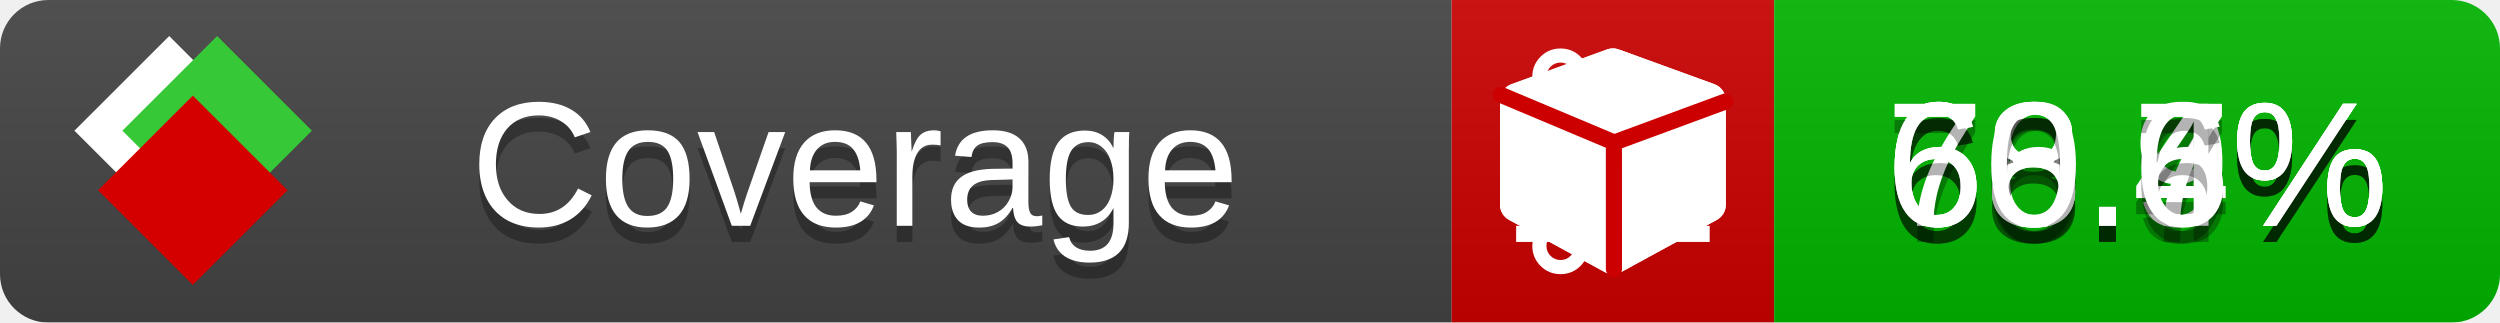
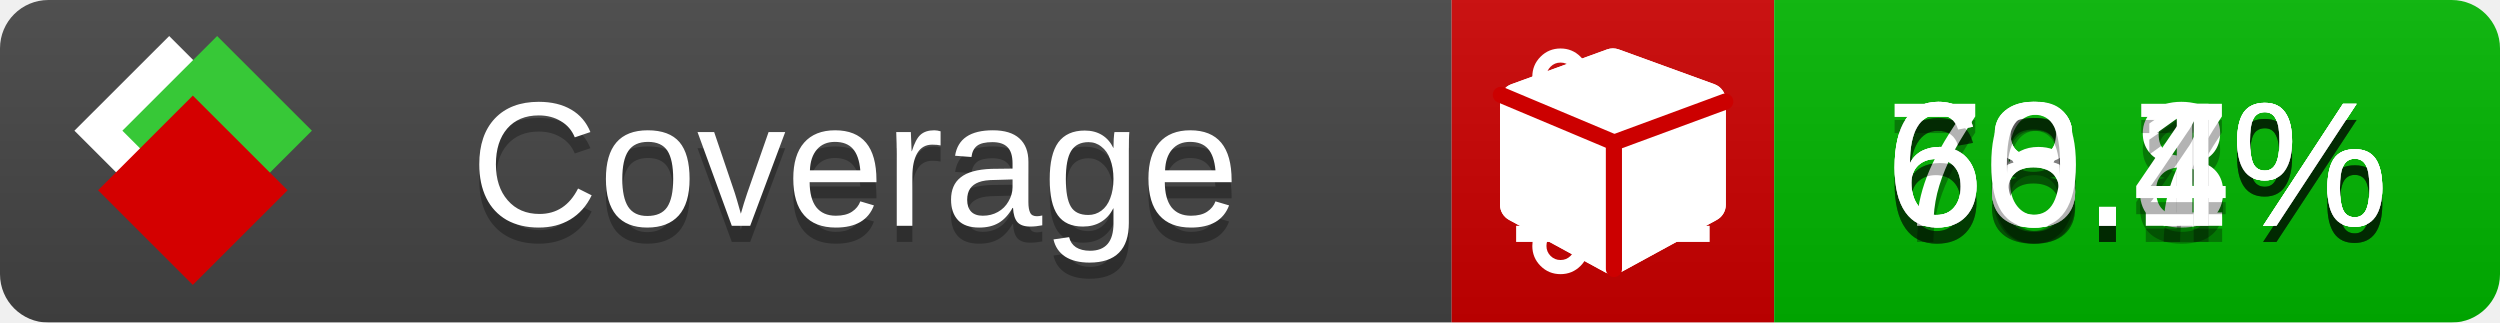
<svg xmlns="http://www.w3.org/2000/svg" xmlns:xlink="http://www.w3.org/1999/xlink" width="155" height="20">
  <style type="text/css">
          
            @keyframes fade1 {
                0% { visibility: visible; opacity: 1; }
               23% { visibility: visible; opacity: 1; }
               25% { visibility: hidden; opacity: 0; }
               48% { visibility: hidden; opacity: 0; }
               50% { visibility: hidden; opacity: 0; }
               73% { visibility: hidden; opacity: 0; }
               75% { visibility: hidden; opacity: 0; }
               98% { visibility: hidden; opacity: 0; }
              100% { visibility: visible; opacity: 1; }
            }
            @keyframes fade2 {
                0% { visibility: hidden; opacity: 0; }
               23% { visibility: hidden; opacity: 0; }
               25% { visibility: visible; opacity: 1; }
               48% { visibility: visible; opacity: 1; }
               50% { visibility: hidden; opacity: 0; }
               73% { visibility: hidden; opacity: 0; }
               75% { visibility: hidden; opacity: 0; }
               98% { visibility: hidden; opacity: 0; }
              100% { visibility: hidden; opacity: 0; }
            }
            @keyframes fade3 {
                0% { visibility: hidden; opacity: 0; }
               23% { visibility: hidden; opacity: 0; }
               25% { visibility: hidden; opacity: 0; }
               48% { visibility: hidden; opacity: 0; }
               50% { visibility: visible; opacity: 1; }
               73% { visibility: visible; opacity: 1; }
               75% { visibility: hidden; opacity: 0; }
               98% { visibility: hidden; opacity: 0; }
              100% { visibility: hidden; opacity: 0; }
            }
            @keyframes fade4 {
                0% { visibility: hidden; opacity: 0; }
               23% { visibility: hidden; opacity: 0; }
               25% { visibility: hidden; opacity: 0; }
               48% { visibility: hidden; opacity: 0; }
               50% { visibility: hidden; opacity: 0; }
               73% { visibility: hidden; opacity: 0; }
               75% { visibility: visible; opacity: 1; }
               98% { visibility: visible; opacity: 1; }
              100% { visibility: hidden; opacity: 0; }
            }
            .linecoverage {
                animation-duration: 15s;
                animation-name: fade1;
                animation-iteration-count: infinite;
            }
            .branchcoverage {
                animation-duration: 15s;
                animation-name: fade2;
                animation-iteration-count: infinite;
            }
            .methodcoverage {
                animation-duration: 15s;
                animation-name: fade3;
                animation-iteration-count: infinite;
            }
            .fullmethodcoverage {
                animation-duration: 15s;
                animation-name: fade4;
                animation-iteration-count: infinite;
            }
          
    </style>
  <defs>
    <linearGradient id="gradient" x2="0" y2="100%">
      <stop offset="0" stop-color="#bbb" stop-opacity=".1" />
      <stop offset="1" stop-opacity=".1" />
    </linearGradient>
    <linearGradient id="c">
      <stop offset="0" stop-color="#d40000" />
      <stop offset="1" stop-color="#ff2a2a" />
    </linearGradient>
    <linearGradient id="a">
      <stop offset="0" stop-color="#e0e0de" />
      <stop offset="1" stop-color="#fff" />
    </linearGradient>
    <linearGradient id="b">
      <stop offset="0" stop-color="#37c837" />
      <stop offset="1" stop-color="#217821" />
    </linearGradient>
    <linearGradient xlink:href="#a" id="e" x1="106.44" x2="69.96" y1="-11.96" y2="-46.84" gradientTransform="matrix(-.8426 -.00045 -.00045 -.8426 -94.27 -75.82)" gradientUnits="userSpaceOnUse" />
    <linearGradient xlink:href="#b" id="f" x1="56.19" x2="77.97" y1="-23.45" y2="10.62" gradientTransform="matrix(.8426 .00045 .00045 .8426 94.27 75.82)" gradientUnits="userSpaceOnUse" />
    <linearGradient xlink:href="#c" id="g" x1="79.98" x2="132.9" y1="10.79" y2="10.79" gradientTransform="matrix(.8426 .00045 .00045 .8426 94.27 75.82)" gradientUnits="userSpaceOnUse" />
    <mask id="mask">
      <rect width="155" height="20" rx="3" fill="#fff" />
    </mask>
    <g id="icon" transform="matrix(.04486 0 0 .04481 -.48 -.63)">
      <rect width="52.92" height="52.92" x="-109.72" y="-27.13" fill="url(#e)" transform="rotate(-135)" />
      <rect width="52.92" height="52.92" x="70.19" y="-39.18" fill="url(#f)" transform="rotate(45)" />
      <rect width="52.92" height="52.92" x="80.05" y="-15.74" fill="url(#g)" transform="rotate(45)" />
    </g>
  </defs>
  <g mask="url(#mask)">
    <rect x="0" y="0" width="90" height="20" fill="#444" />
    <rect x="90" y="0" width="20" height="20" fill="#c00" />
    <rect x="110" y="0" width="45" height="20" fill="#00B600" />
    <rect x="0" y="0" width="155" height="20" fill="url(#gradient)" />
  </g>
  <g>
    <path class="linecoverage" stroke="#fff" d="M94 6.5 h12 M94 10.5 h12 M94 14.5 h12" />
    <path class="branchcoverage" fill="#fff" d="m 97.628,15.247 q 0,-0.364 -0.255,-0.619 -0.255,-0.255 -0.619,-0.255 -0.364,0 -0.619,0.255 -0.255,0.255 -0.255,0.619 0,0.364 0.255,0.619 0.255,0.255 0.619,0.255 0.364,0 0.619,-0.255 0.255,-0.255 0.255,-0.619 z m 0,-10.493 q 0,-0.364 -0.255,-0.619 -0.255,-0.255 -0.619,-0.255 -0.364,0 -0.619,0.255 -0.255,0.255 -0.255,0.619 0,0.364 0.255,0.619 0.255,0.255 0.619,0.255 0.364,0 0.619,-0.255 0.255,-0.255 0.255,-0.619 z m 5.83,1.166 q 0,-0.364 -0.255,-0.619 -0.255,-0.255 -0.619,-0.255 -0.364,0 -0.619,0.255 -0.255,0.255 -0.255,0.619 0,0.364 0.255,0.619 0.255,0.255 0.619,0.255 0.364,0 0.619,-0.255 0.255,-0.255 0.255,-0.619 z m 0.874,0 q 0,0.474 -0.237,0.879 -0.237,0.405 -0.638,0.633 -0.018,2.614 -2.059,3.771 -0.619,0.346 -1.849,0.738 -1.166,0.364 -1.544,0.647 -0.378,0.282 -0.378,0.911 l 0,0.237 q 0.401,0.228 0.638,0.633 0.237,0.405 0.237,0.879 0,0.729 -0.51,1.239 -0.51,0.51 -1.239,0.51 -0.729,0 -1.239,-0.51 -0.51,-0.51 -0.51,-1.239 0,-0.474 0.237,-0.879 0.237,-0.405 0.638,-0.633 l 0,-7.469 q -0.401,-0.228 -0.638,-0.633 -0.237,-0.405 -0.237,-0.879 0,-0.729 0.51,-1.239 0.51,-0.51 1.239,-0.51 0.729,0 1.239,0.51 0.51,0.51 0.51,1.239 0,0.474 -0.237,0.879 -0.237,0.405 -0.638,0.633 l 0,4.527 q 0.492,-0.237 1.403,-0.519 0.501,-0.155 0.797,-0.269 0.296,-0.114 0.642,-0.282 0.346,-0.169 0.537,-0.36 0.191,-0.191 0.369,-0.465 0.178,-0.273 0.255,-0.633 0.077,-0.36 0.077,-0.833 -0.401,-0.228 -0.638,-0.633 -0.237,-0.405 -0.237,-0.879 0,-0.729 0.51,-1.239 0.51,-0.51 1.239,-0.51 0.729,0 1.239,0.51 0.51,0.51 0.51,1.239 z" />
    <path class="methodcoverage" fill="#fff" d="m 100.538,15.629 5.385,-2.936 v -5.351 l -5.385,1.96 z M 100,8.351 105.873,6.214 100,4.077 94.127,6.214 Z m 7,-2.12 v 6.462 q 0,0.294 -0.151,0.547 -0.151,0.252 -0.412,0.395 l -5.923,3.231 q -0.236,0.135 -0.513,0.135 -0.278,0 -0.513,-0.135 l -5.923,-3.231 Q 93.303,13.492 93.151,13.239 93,12.987 93,12.692 v -6.462 q 0,-0.337 0.194,-0.614 0.194,-0.278 0.513,-0.395 l 5.923,-2.154 q 0.185,-0.067 0.37,-0.067 0.185,0 0.37,0.067 l 5.923,2.154 q 0.32,0.118 0.513,0.395 Q 107,5.894 107,6.231 Z" />
    <path class="fullmethodcoverage" fill="#fff" d="m 107,6.231 v 6.462 c 0,0.196 -0.051,0.379 -0.151,0.547 -0.101,0.168 -0.238,0.3 -0.412,0.395 l -5.923,3.231 c -0.157,0.09 -0.328,0.135 -0.513,0.135 -0.185,0 -0.356,-0.045 -0.513,-0.135 l -5.923,-3.231 C 93.39,13.539 93.252,13.407 93.151,13.239 93.05,13.071 93,12.889 93,12.692 v -6.462 c 0,-0.224 0.065,-0.429 0.194,-0.614 0.129,-0.185 0.3,-0.317 0.513,-0.395 l 5.923,-2.154 c 0.123,-0.045 0.247,-0.067 0.37,-0.067 0.123,0 0.247,0.022 0.37,0.067 l 5.923,2.154 c 0.213,0.079 0.384,0.21 0.513,0.395 0.129,0.185 0.194,0.39 0.194,0.614 z" />
    <path class="fullmethodcoverage" style="fill:none;stroke:#cc0000;stroke-width:1;stroke-linecap:round;stroke-dasharray:none;stroke-opacity:1" d="m 100.064,16.677 -0.002,-7.833 6.906,-2.547" />
    <path class="fullmethodcoverage" style="fill:none;stroke:#cc0000;stroke-width:1;stroke-linecap:round;stroke-dasharray:none;stroke-opacity:1" d="M 99.914,8.765 93.052,5.882" />
  </g>
  <g fill="#fff" text-anchor="middle" font-family="Verdana,Arial,Geneva,sans-serif" font-size="11">
    <a xlink:href="https://github.com/danielpalme/ReportGenerator" target="_top">
      <use xlink:href="#icon" transform="translate(3,1) scale(3.5)" />
    </a>
    <text x="53" y="15" fill="#010101" fill-opacity=".3">Coverage</text>
    <text x="53" y="14" fill="#fff">Coverage</text>
-     <text class="linecoverage" x="132.5" y="15" fill="#010101" fill-opacity=".3">66.9%</text>
-     <text class="linecoverage" x="132.5" y="14">66.9%</text>
+     <text class="linecoverage" x="132.5" y="15" fill="#010101" fill-opacity=".3">66.8%</text>
+     <text class="linecoverage" x="132.5" y="14">66.8%</text>
    <text class="branchcoverage" x="132.5" y="15" fill="#010101" fill-opacity=".3">68.7%</text>
    <text class="branchcoverage" x="132.5" y="14">68.7%</text>
-     <text class="methodcoverage" x="132.5" y="15" fill="#010101" fill-opacity=".3">78.4%</text>
-     <text class="methodcoverage" x="132.5" y="14">78.4%</text>
-     <text class="fullmethodcoverage" x="132.5" y="15" fill="#010101" fill-opacity=".3">60.6%</text>
-     <text class="fullmethodcoverage" x="132.5" y="14">60.6%</text>
+     <text class="methodcoverage" x="132.5" y="15" fill="#010101" fill-opacity=".3">78.1%</text>
+     <text class="methodcoverage" x="132.5" y="14">78.1%</text>
+     <text class="fullmethodcoverage" x="132.5" y="15" fill="#010101" fill-opacity=".3">60.4%</text>
+     <text class="fullmethodcoverage" x="132.5" y="14">60.4%</text>
  </g>
  <g>
    <rect class="linecoverage" x="90" y="0" width="65" height="20" fill-opacity="0" />
    <rect class="branchcoverage" x="90" y="0" width="65" height="20" fill-opacity="0" />
    <rect class="methodcoverage" x="90" y="0" width="65" height="20" fill-opacity="0" />
    <rect class="fullmethodcoverage" x="90" y="0" width="65" height="20" fill-opacity="0" />
  </g>
</svg>
